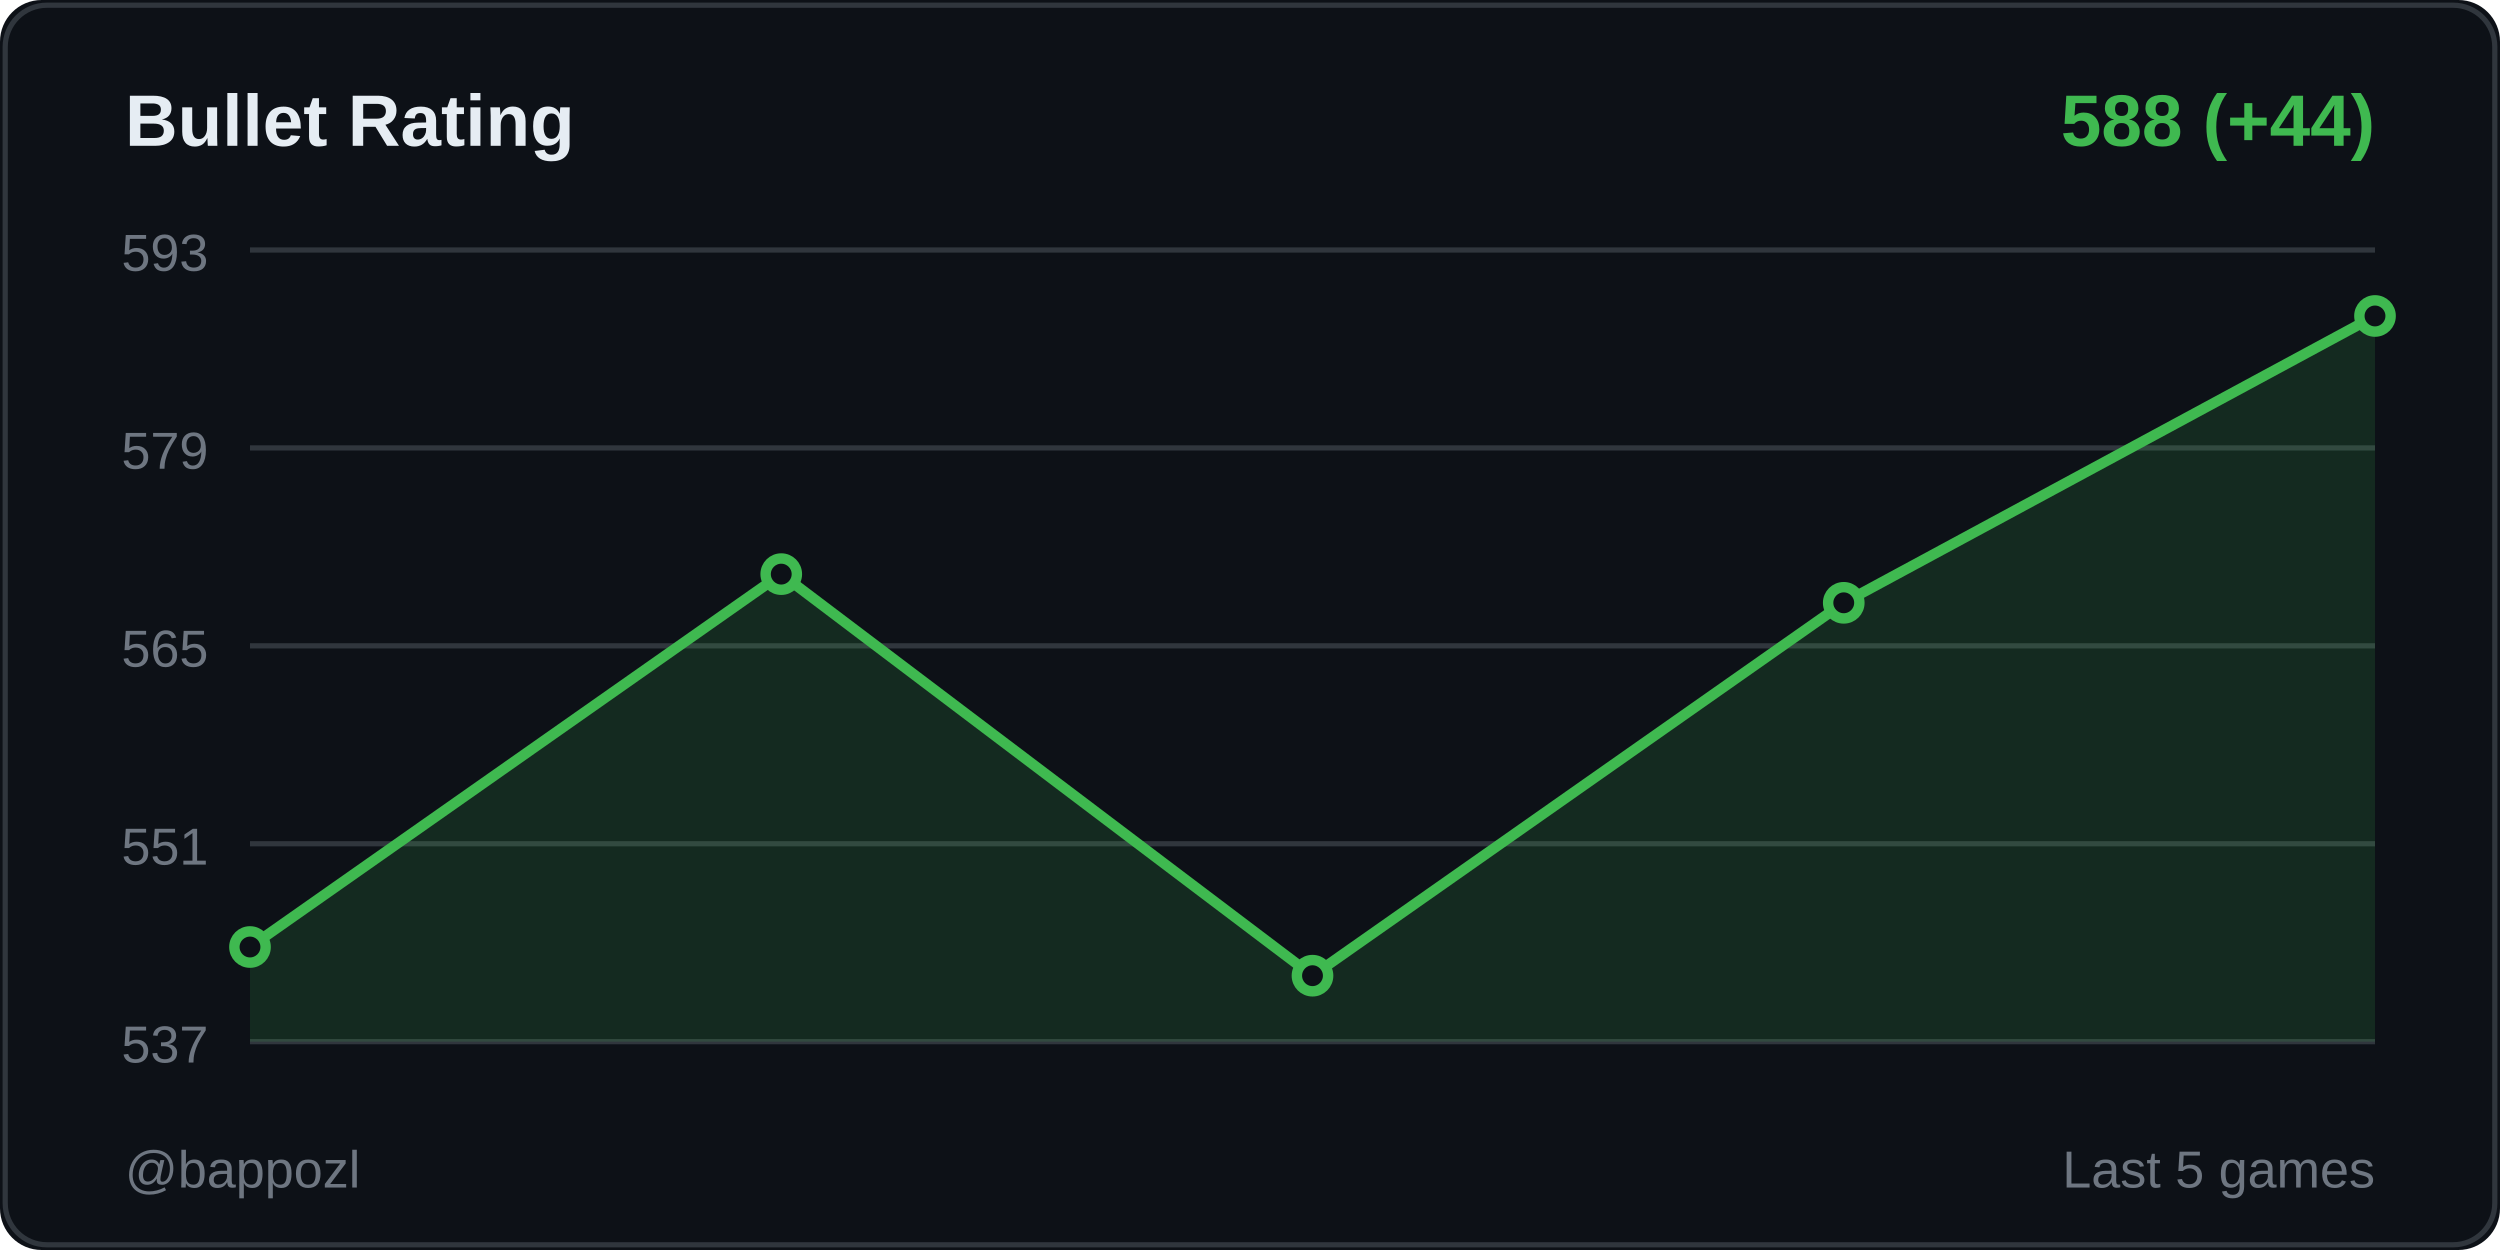
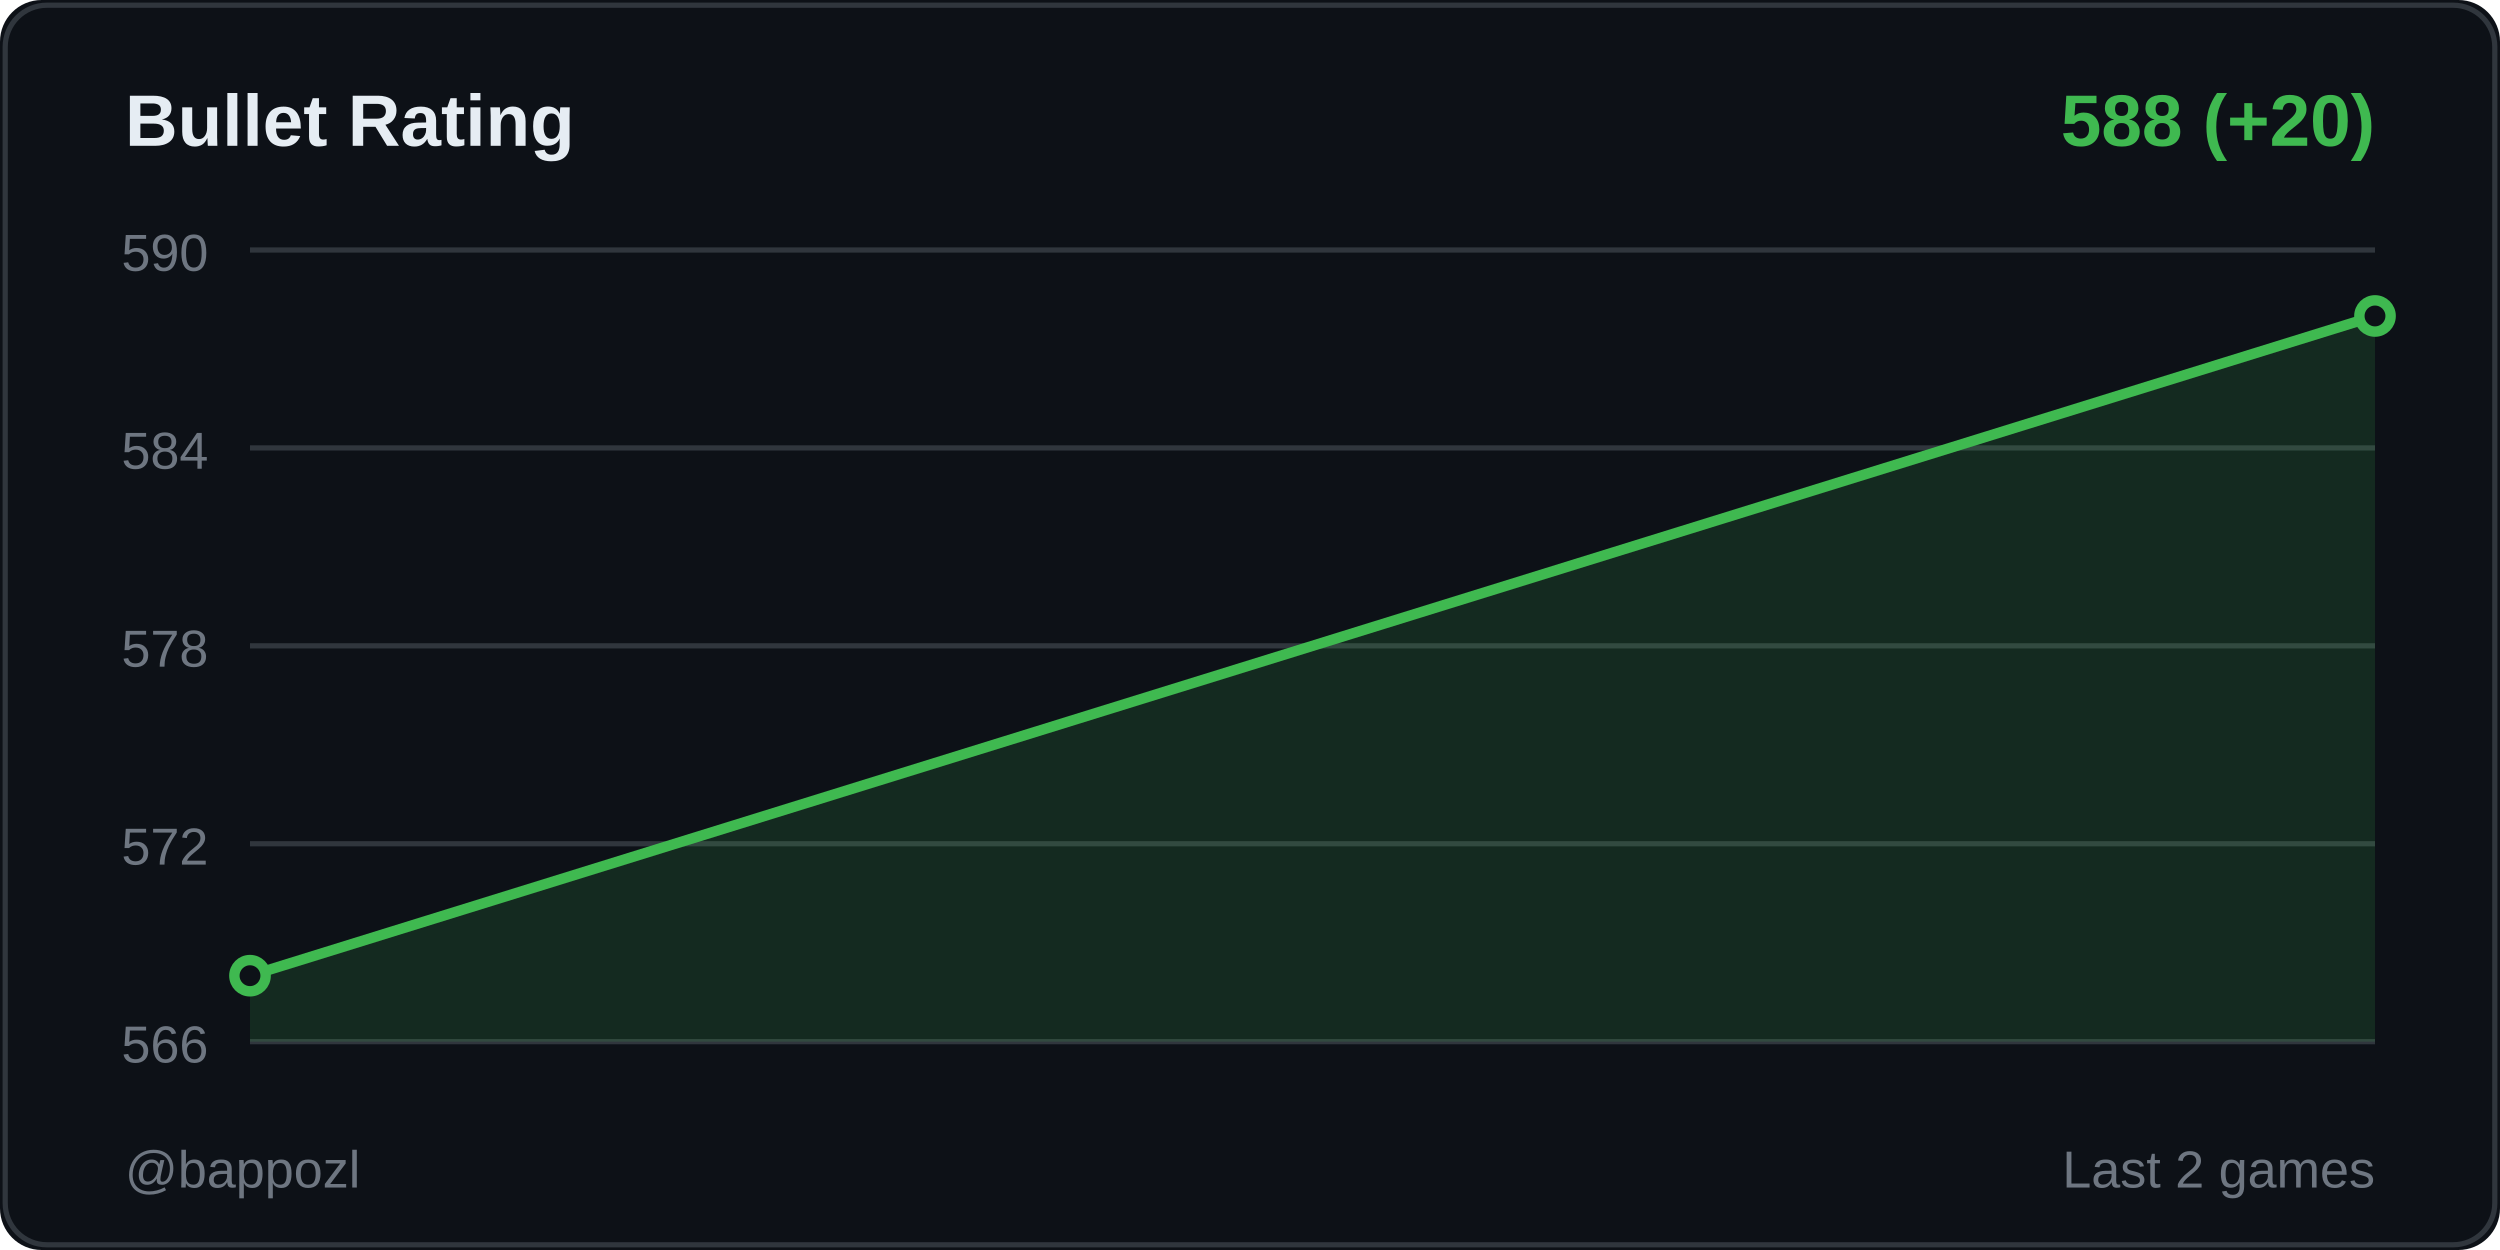
<svg xmlns="http://www.w3.org/2000/svg" width="480" height="240">
  <rect width="480" height="240" fill="#0d1117" rx="8" />
  <rect x="1" y="1" width="478" height="238" fill="none" stroke="#30363d" rx="8" />
  <text x="24" y="28" fill="#e6edf3" font-size="14" font-weight="600" font-family="Segoe UI, Arial, sans-serif">
    Bullet Rating
  </text>
  <text x="456" y="28" fill="#3fb950" font-size="14" font-weight="600" font-family="Segoe UI, Arial, sans-serif" text-anchor="end">
-     588 (+44)
+     588 (+20)
  </text>
  <line x1="48" y1="48" x2="456" y2="48" stroke="#30363d" stroke-width="1" />
-   <text x="40" y="52" fill="#6e7681" font-size="10" font-family="Segoe UI, Arial, sans-serif" text-anchor="end">593</text>
+   <text x="40" y="52" fill="#6e7681" font-size="10" font-family="Segoe UI, Arial, sans-serif" text-anchor="end">590</text>
  <line x1="48" y1="86" x2="456" y2="86" stroke="#30363d" stroke-width="1" />
-   <text x="40" y="90" fill="#6e7681" font-size="10" font-family="Segoe UI, Arial, sans-serif" text-anchor="end">579</text>
+   <text x="40" y="90" fill="#6e7681" font-size="10" font-family="Segoe UI, Arial, sans-serif" text-anchor="end">584</text>
  <line x1="48" y1="124" x2="456" y2="124" stroke="#30363d" stroke-width="1" />
-   <text x="40" y="128" fill="#6e7681" font-size="10" font-family="Segoe UI, Arial, sans-serif" text-anchor="end">565</text>
+   <text x="40" y="128" fill="#6e7681" font-size="10" font-family="Segoe UI, Arial, sans-serif" text-anchor="end">578</text>
  <line x1="48" y1="162" x2="456" y2="162" stroke="#30363d" stroke-width="1" />
-   <text x="40" y="166" fill="#6e7681" font-size="10" font-family="Segoe UI, Arial, sans-serif" text-anchor="end">551</text>
+   <text x="40" y="166" fill="#6e7681" font-size="10" font-family="Segoe UI, Arial, sans-serif" text-anchor="end">572</text>
  <line x1="48" y1="200" x2="456" y2="200" stroke="#30363d" stroke-width="1" />
-   <text x="40" y="204" fill="#6e7681" font-size="10" font-family="Segoe UI, Arial, sans-serif" text-anchor="end">537</text>
-   <polygon points="48,200 48,181.826 150,110.232 252,187.333 354,115.739 456,60.667 456,200" fill="#3fb950" opacity="0.15" />
-   <polyline points="48,181.826 150,110.232 252,187.333 354,115.739 456,60.667" fill="none" stroke="#3fb950" stroke-width="2" stroke-linecap="round" stroke-linejoin="round" />
-   <circle cx="48" cy="181.826" r="3" fill="#0d1117" stroke="#3fb950" stroke-width="2" />
-   <circle cx="150" cy="110.232" r="3" fill="#0d1117" stroke="#3fb950" stroke-width="2" />
-   <circle cx="252" cy="187.333" r="3" fill="#0d1117" stroke="#3fb950" stroke-width="2" />
-   <circle cx="354" cy="115.739" r="3" fill="#0d1117" stroke="#3fb950" stroke-width="2" />
+   <text x="40" y="204" fill="#6e7681" font-size="10" font-family="Segoe UI, Arial, sans-serif" text-anchor="end">566</text>
+   <polygon points="48,200 48,187.333 456,60.667 456,200" fill="#3fb950" opacity="0.15" />
+   <polyline points="48,187.333 456,60.667" fill="none" stroke="#3fb950" stroke-width="2" stroke-linecap="round" stroke-linejoin="round" />
+   <circle cx="48" cy="187.333" r="3" fill="#0d1117" stroke="#3fb950" stroke-width="2" />
  <circle cx="456" cy="60.667" r="3" fill="#0d1117" stroke="#3fb950" stroke-width="2" />
  <text x="24" y="228" fill="#6e7681" font-size="10" font-family="Segoe UI, Arial, sans-serif">
    @bappozl
  </text>
  <text x="456" y="228" fill="#6e7681" font-size="10" font-family="Segoe UI, Arial, sans-serif" text-anchor="end">
-     Last 5 games
+     Last 2 games
  </text>
</svg>
